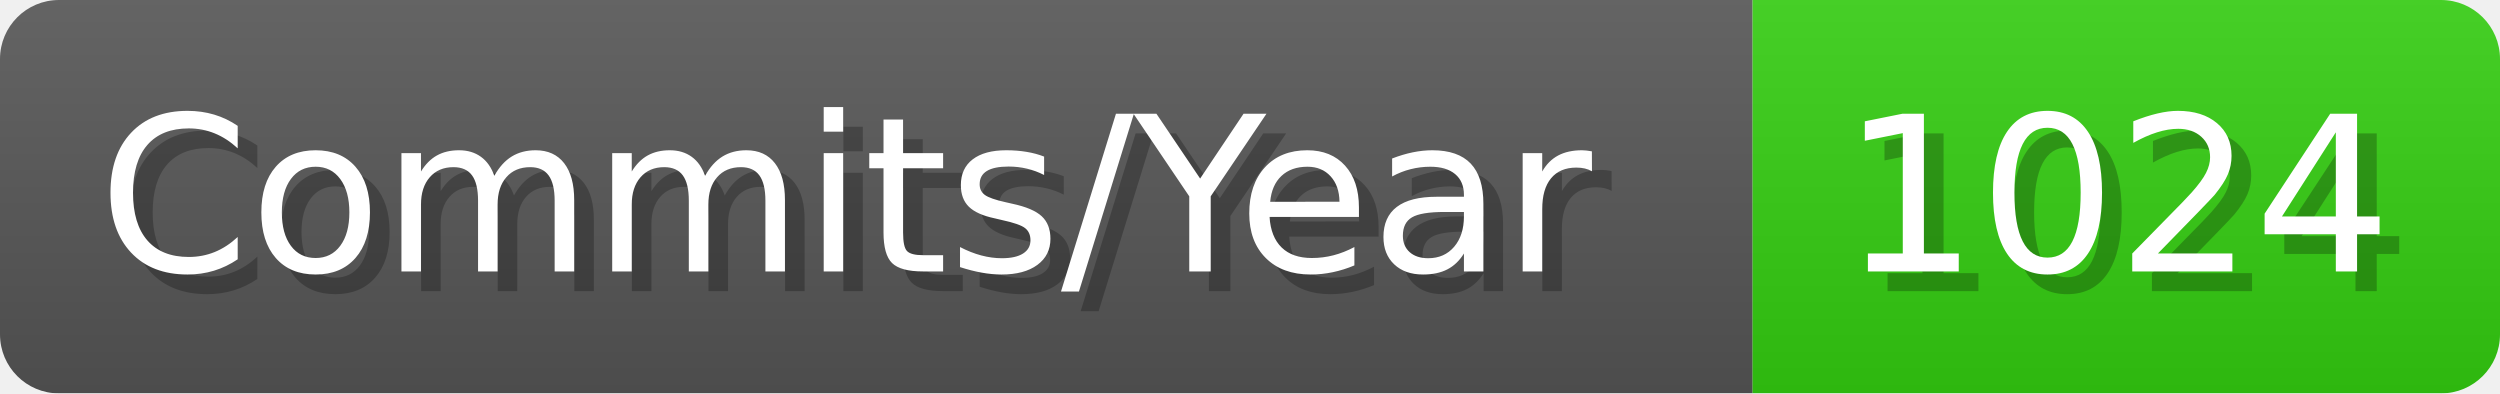
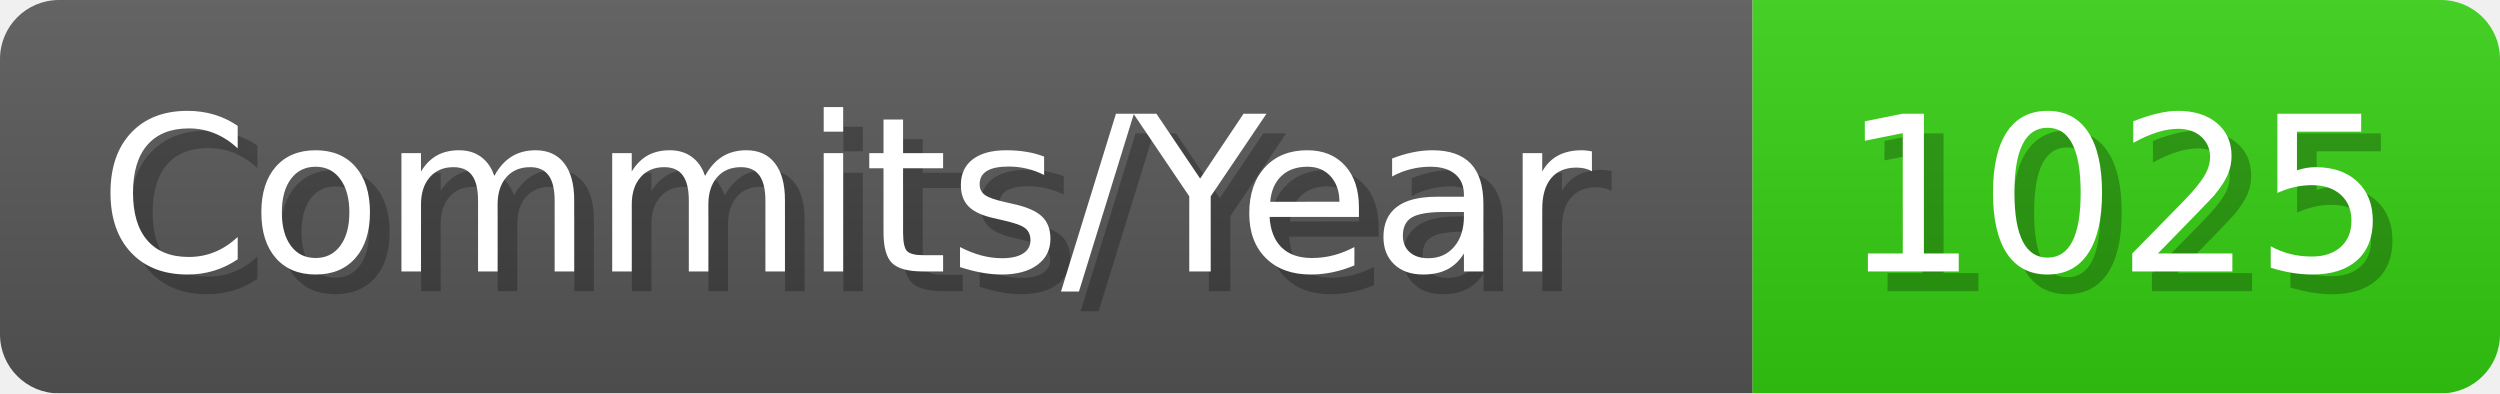
- <svg xmlns="http://www.w3.org/2000/svg" width="127.1" height="20" viewBox="0 0 1271 200" role="img" aria-label="Commits/Year: 1024">
+ <svg xmlns="http://www.w3.org/2000/svg" width="127.1" height="20" viewBox="0 0 1271 200" role="img" aria-label="Commits/Year: 1025">
  <linearGradient id="aUPdi" x2="0" y2="100%">
    <stop offset="0" stop-opacity=".1" stop-color="#EEE" />
    <stop offset="1" stop-opacity=".1" />
  </linearGradient>
  <mask id="WfAiQ">
    <rect width="1271" height="200" rx="30" fill="#FFF" />
  </mask>
  <g mask="url(#WfAiQ)">
    <rect width="891" height="200" fill="#555" />
    <rect width="380" height="200" fill="#3C1" x="891" />
    <rect width="1271" height="200" fill="url(#aUPdi)" />
  </g>
  <g aria-hidden="true" fill="#fff" text-anchor="start" font-family="Verdana,DejaVu Sans,sans-serif" font-size="110">
    <text x="60" y="148" textLength="791" fill="#000" opacity="0.25">Commits/Year</text>
    <text x="50" y="138" textLength="791">Commits/Year</text>
-     <text x="946" y="148" textLength="280" fill="#000" opacity="0.25">1024</text>
-     <text x="936" y="138" textLength="280">1024</text>
+     <text x="946" y="148" textLength="280" fill="#000" opacity="0.25">1025</text>
+     <text x="936" y="138" textLength="280">1025</text>
  </g>
</svg>
